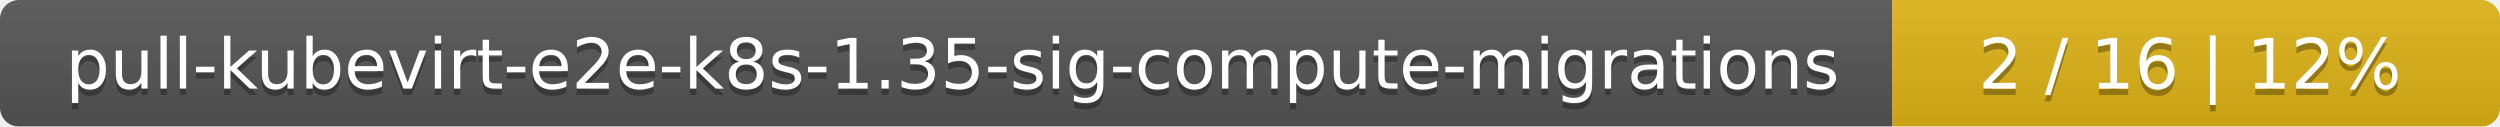
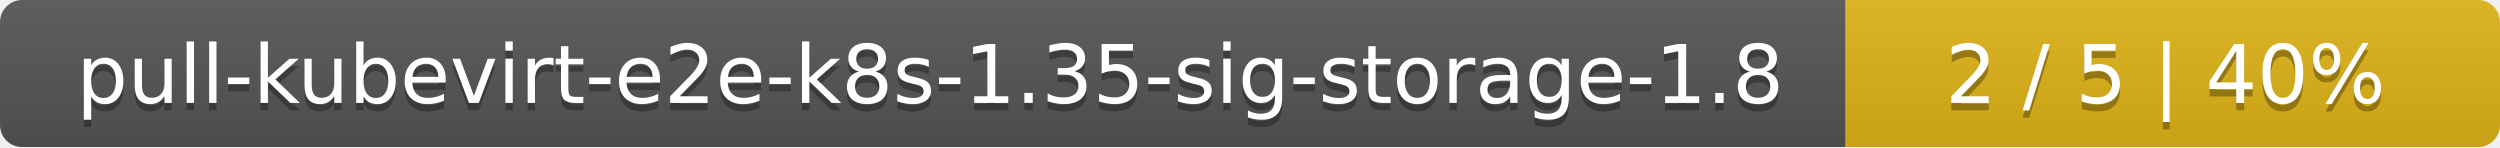
- <svg xmlns="http://www.w3.org/2000/svg" width="395" height="20">
+ <svg xmlns="http://www.w3.org/2000/svg" width="340" height="20">
  <linearGradient id="smooth" x2="0" y2="100%">
    <stop offset="0" stop-color="#bbb" stop-opacity=".1" />
    <stop offset="1" stop-opacity=".1" />
  </linearGradient>
  <mask id="round">
-     <rect width="395" height="20" rx="3" fill="#fff" />
+     <rect width="340" height="20" rx="3" fill="#fff" />
  </mask>
  <g mask="url(#round)">
-     <rect width="299" height="20" fill="#555" />
-     <rect x="299" width="96" height="20" fill="#dfb317" />
-     <rect width="395" height="20" fill="url(#smooth)" />
+     <rect width="251" height="20" fill="#555" />
+     <rect x="251" width="89" height="20" fill="#dfb317" />
+     <rect width="340" height="20" fill="url(#smooth)" />
  </g>
  <g fill="#fff" text-anchor="middle" font-family="DejaVu Sans,Verdana,Geneva,sans-serif" font-size="11">
-     <text x="150.5" y="15" fill="#010101" fill-opacity=".3">pull-kubevirt-e2e-k8s-1.35-sig-compute-migrations</text>
-     <text x="150.5" y="14">pull-kubevirt-e2e-k8s-1.35-sig-compute-migrations</text>
-     <text x="346" y="15" fill="#010101" fill-opacity=".3">2 / 16    |    12%</text>
-     <text x="346" y="14">2 / 16    |    12%</text>
+     <text x="126.5" y="15" fill="#010101" fill-opacity=".3">pull-kubevirt-e2e-k8s-1.35-sig-storage-1.8</text>
+     <text x="126.5" y="14">pull-kubevirt-e2e-k8s-1.35-sig-storage-1.8</text>
+     <text x="294.5" y="15" fill="#010101" fill-opacity=".3">2 / 5    |    40%</text>
+     <text x="294.5" y="14">2 / 5    |    40%</text>
  </g>
</svg>
